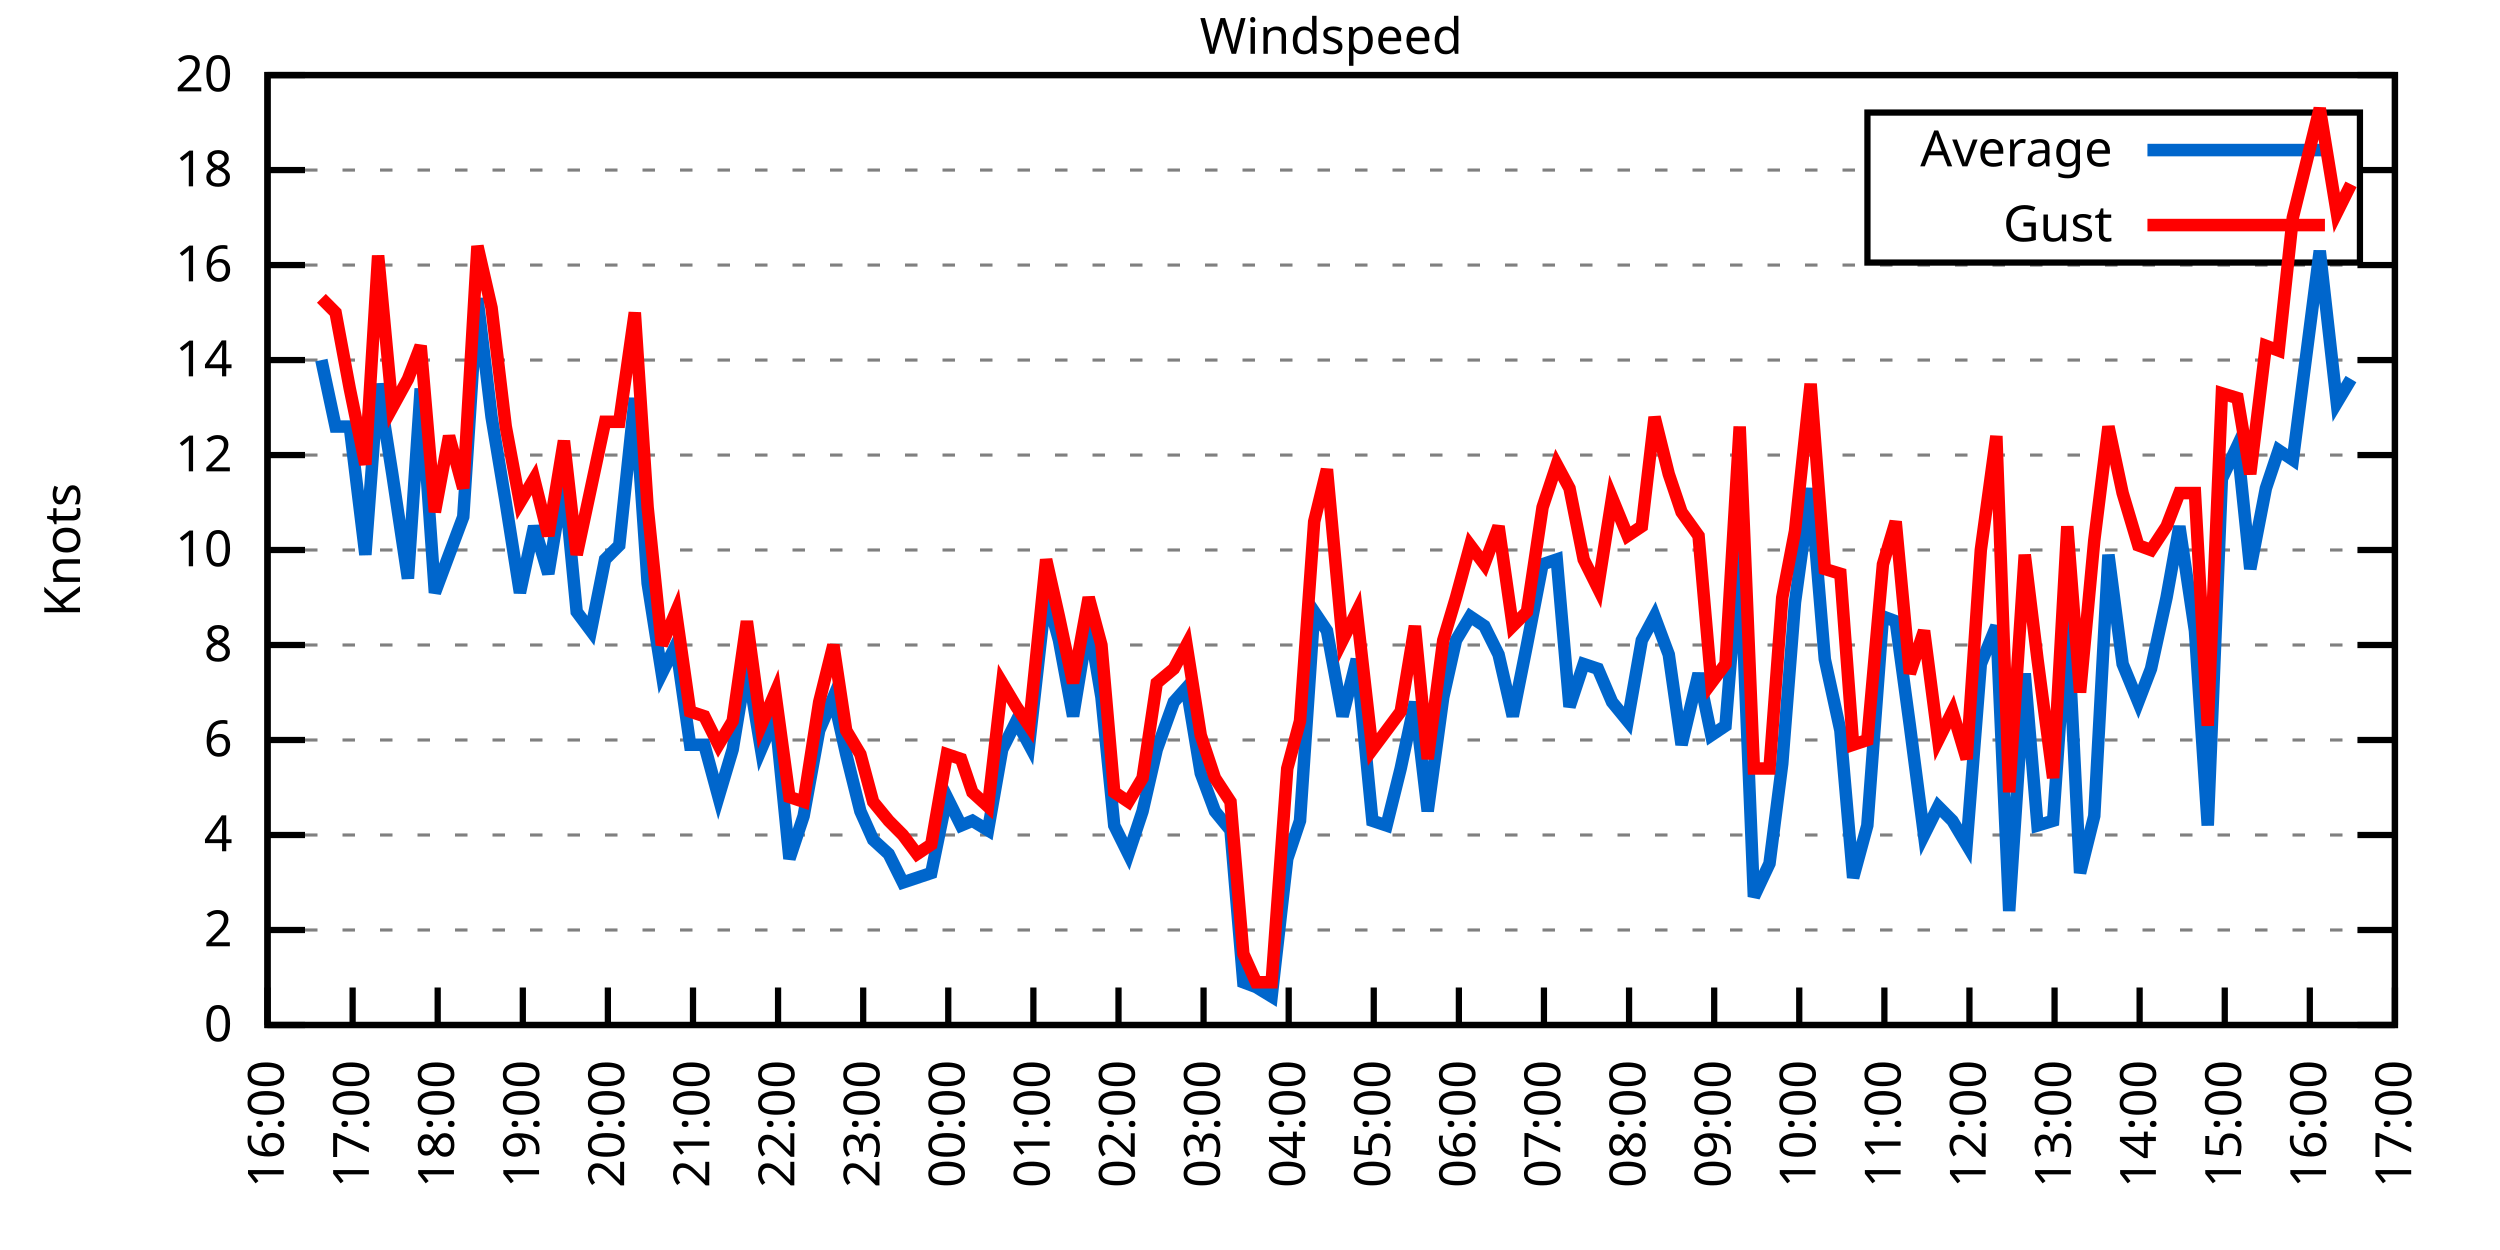
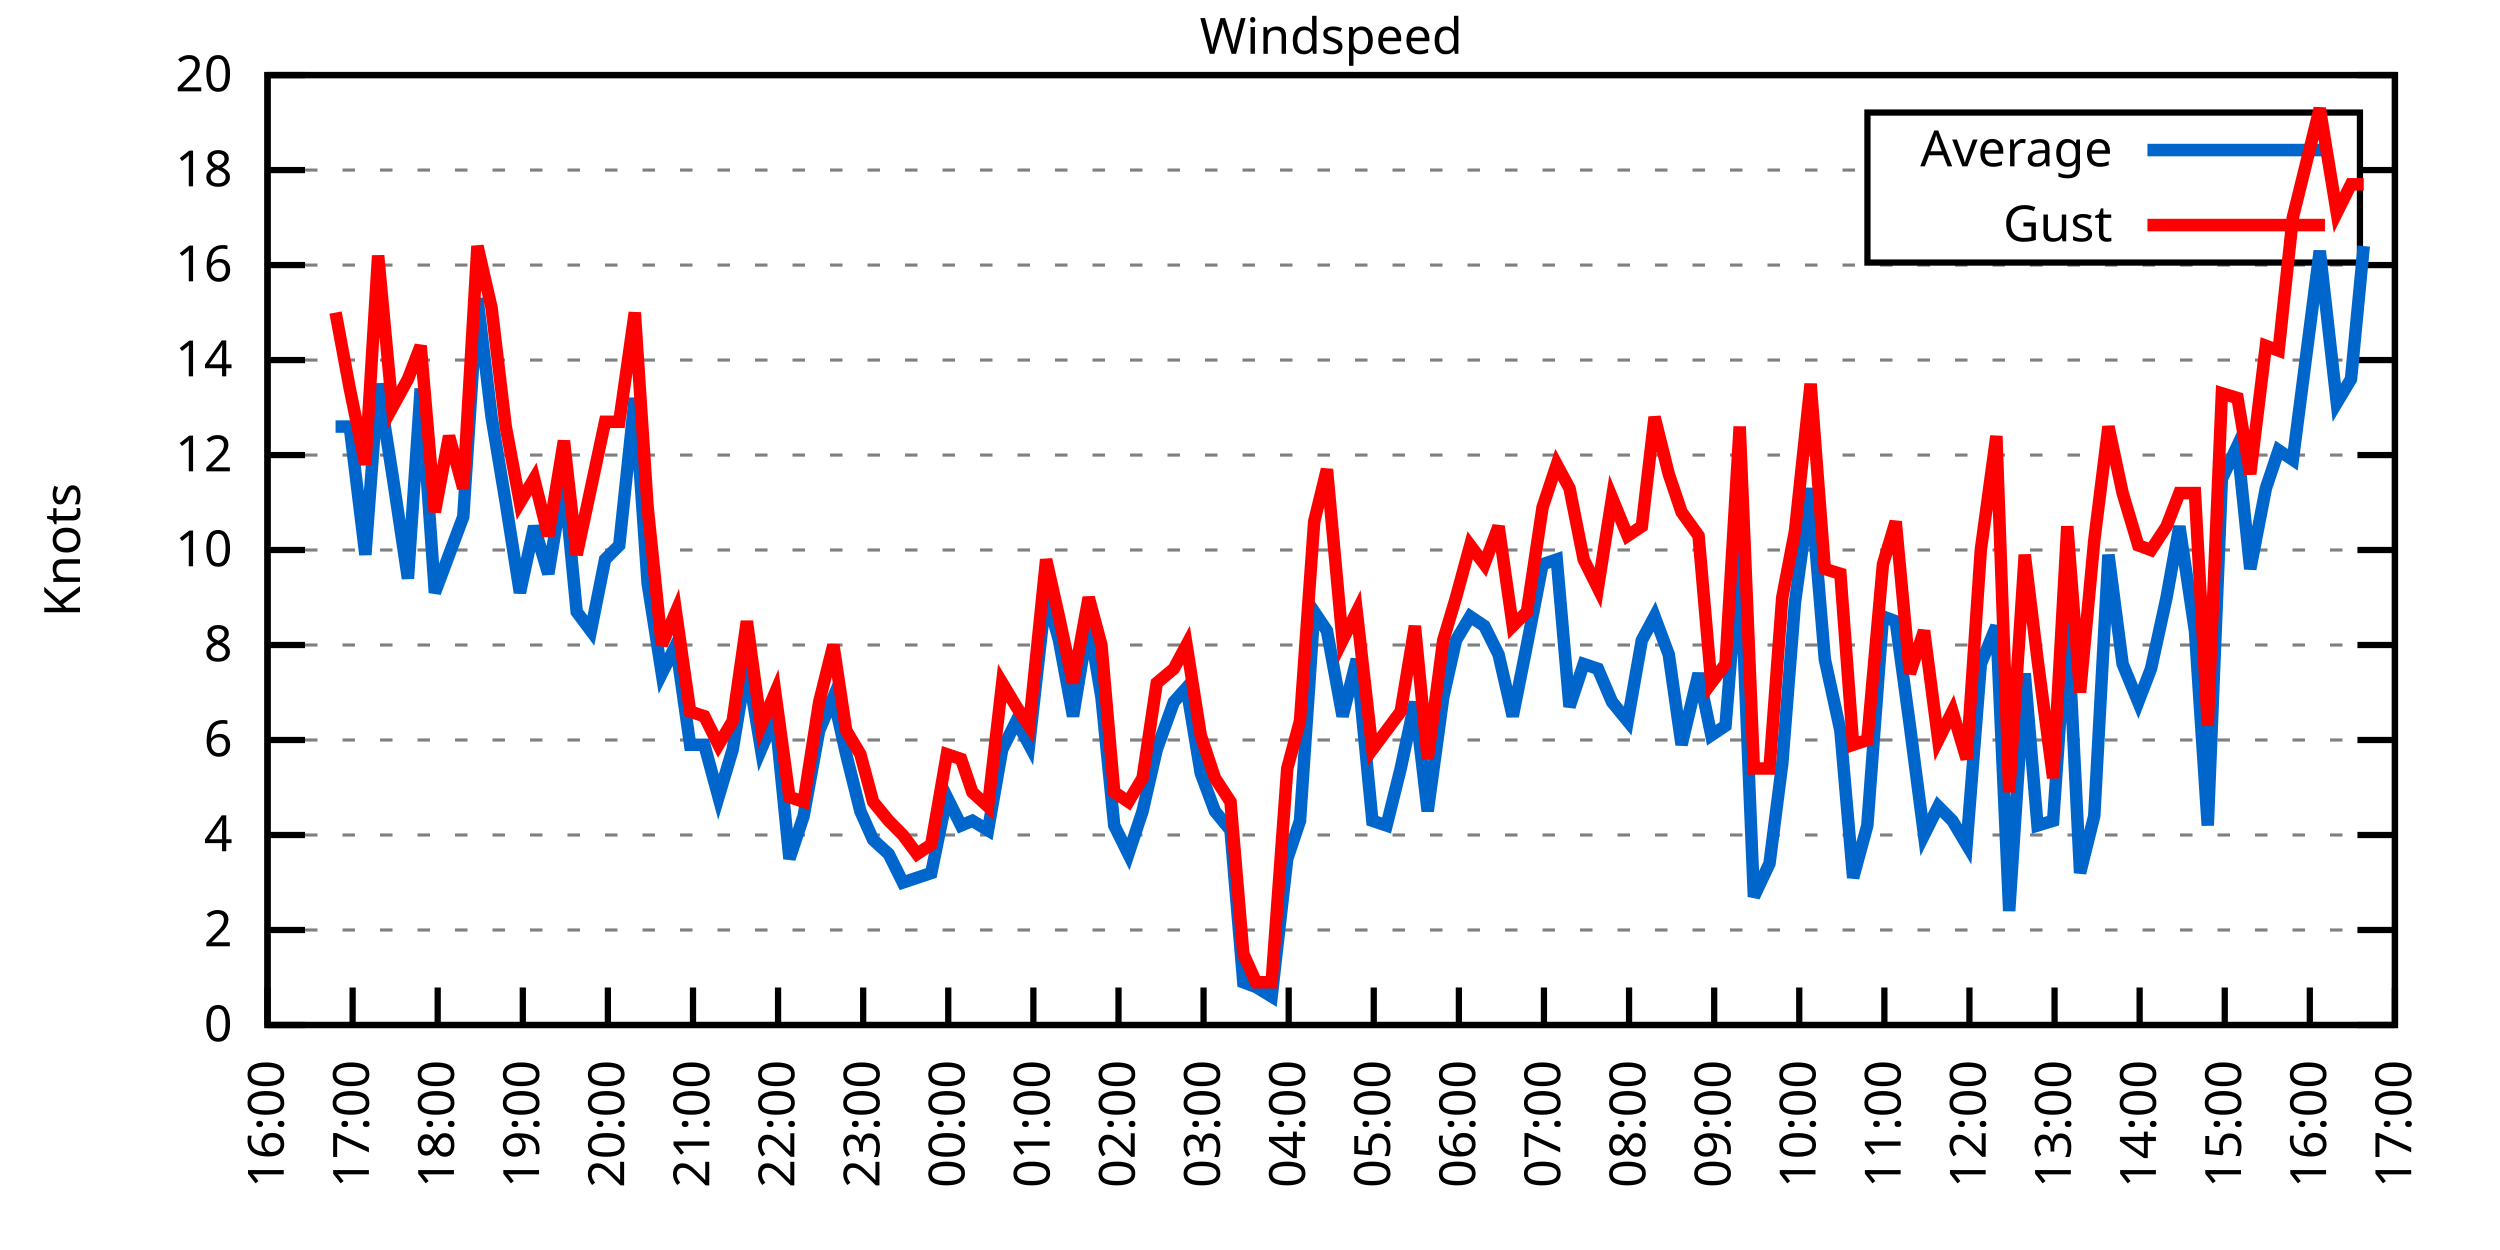
<svg xmlns="http://www.w3.org/2000/svg" xmlns:xlink="http://www.w3.org/1999/xlink" width="400" height="200" viewBox="0 0 400 200">
  <g id="gnuplot_canvas">
    <rect x="0" y="0" width="400" height="200" fill="none" />
    <defs>
      <circle id="gpDot" r="0.5" stroke-width="0.5" stroke="currentColor" />
      <path id="gpPt0" stroke-width="0.333" stroke="currentColor" d="M-1,0 h2 M0,-1 v2" />
      <path id="gpPt1" stroke-width="0.333" stroke="currentColor" d="M-1,-1 L1,1 M1,-1 L-1,1" />
      <path id="gpPt2" stroke-width="0.333" stroke="currentColor" d="M-1,0 L1,0 M0,-1 L0,1 M-1,-1 L1,1 M-1,1 L1,-1" />
      <rect id="gpPt3" stroke-width="0.333" stroke="currentColor" x="-1" y="-1" width="2" height="2" />
      <rect id="gpPt4" stroke-width="0.333" stroke="currentColor" fill="currentColor" x="-1" y="-1" width="2" height="2" />
      <circle id="gpPt5" stroke-width="0.333" stroke="currentColor" cx="0" cy="0" r="1" />
      <use xlink:href="#gpPt5" id="gpPt6" fill="currentColor" stroke="none" />
      <path id="gpPt7" stroke-width="0.333" stroke="currentColor" d="M0,-1.33 L-1.33,0.67 L1.33,0.67 z" />
      <use xlink:href="#gpPt7" id="gpPt8" fill="currentColor" stroke="none" />
      <use xlink:href="#gpPt7" id="gpPt9" stroke="currentColor" transform="rotate(180)" />
      <use xlink:href="#gpPt9" id="gpPt10" fill="currentColor" stroke="none" />
      <use xlink:href="#gpPt3" id="gpPt11" stroke="currentColor" transform="rotate(45)" />
      <use xlink:href="#gpPt11" id="gpPt12" fill="currentColor" stroke="none" />
      <path id="gpPt13" stroke-width="0.333" stroke="currentColor" d="M0,1.330 L1.265,0.411 L0.782,-1.067 L-0.782,-1.076 L-1.265,0.411 z" />
      <use xlink:href="#gpPt13" id="gpPt14" fill="currentColor" stroke="none" />
      <filter id="textbox" filterUnits="objectBoundingBox" x="0" y="0" height="1" width="1">
        <feFlood flood-color="white" flood-opacity="1" result="bgnd" />
        <feComposite in="SourceGraphic" in2="bgnd" operator="atop" />
      </filter>
      <filter id="greybox" filterUnits="objectBoundingBox" x="0" y="0" height="1" width="1">
        <feFlood flood-color="lightgrey" flood-opacity="1" result="grey" />
        <feComposite in="SourceGraphic" in2="grey" operator="atop" />
      </filter>
    </defs>
    <g fill="none" color="white" stroke="currentColor" stroke-width="1.00" stroke-linecap="butt" stroke-linejoin="miter">
</g>
    <g fill="none" color="black" stroke="currentColor" stroke-width="1.00" stroke-linecap="butt" stroke-linejoin="miter">
      <g stroke="none" shape-rendering="crispEdges">
        <polygon fill="rgb(255, 255, 255)" points="42.80,164.00 383.18,164.00 383.18,12.02 42.80,12.02 " />
      </g>
    </g>
    <g fill="none" color="black" stroke="currentColor" stroke-width="1.00" stroke-linecap="butt" stroke-linejoin="miter">
</g>
    <g fill="none" color="black" stroke="black" stroke-width="0.50" stroke-linecap="butt" stroke-linejoin="miter">
</g>
    <g fill="none" color="gray" stroke="currentColor" stroke-width="0.50" stroke-linecap="butt" stroke-linejoin="miter">
      <path stroke="gray" stroke-dasharray="2,4" class="gridline" d="M42.80,164.00 L383.19,164.00  " />
    </g>
    <g fill="none" color="gray" stroke="gray" stroke-width="1.00" stroke-linecap="butt" stroke-linejoin="miter">
</g>
    <g fill="none" color="black" stroke="currentColor" stroke-width="1.00" stroke-linecap="butt" stroke-linejoin="miter">
      <path stroke="black" d="M42.80,164.00 L48.80,164.00 M383.19,164.00 L377.19,164.00  " />
      <g transform="translate(37.20,166.60)" stroke="none" fill="black" font-family="Sans" font-size="8.00" text-anchor="end">
        <text>
          <tspan font-family="Sans"> 0</tspan>
        </text>
      </g>
    </g>
    <g fill="none" color="black" stroke="currentColor" stroke-width="1.00" stroke-linecap="butt" stroke-linejoin="miter">
</g>
    <g fill="none" color="black" stroke="black" stroke-width="0.50" stroke-linecap="butt" stroke-linejoin="miter">
</g>
    <g fill="none" color="gray" stroke="currentColor" stroke-width="0.50" stroke-linecap="butt" stroke-linejoin="miter">
      <path stroke="gray" stroke-dasharray="2,4" class="gridline" d="M42.80,148.80 L383.19,148.80  " />
    </g>
    <g fill="none" color="gray" stroke="gray" stroke-width="1.00" stroke-linecap="butt" stroke-linejoin="miter">
</g>
    <g fill="none" color="black" stroke="currentColor" stroke-width="1.00" stroke-linecap="butt" stroke-linejoin="miter">
      <path stroke="black" d="M42.80,148.80 L48.80,148.80 M383.19,148.80 L377.19,148.80  " />
      <g transform="translate(37.20,151.40)" stroke="none" fill="black" font-family="Sans" font-size="8.00" text-anchor="end">
        <text>
          <tspan font-family="Sans"> 2</tspan>
        </text>
      </g>
    </g>
    <g fill="none" color="black" stroke="currentColor" stroke-width="1.00" stroke-linecap="butt" stroke-linejoin="miter">
</g>
    <g fill="none" color="black" stroke="black" stroke-width="0.50" stroke-linecap="butt" stroke-linejoin="miter">
</g>
    <g fill="none" color="gray" stroke="currentColor" stroke-width="0.50" stroke-linecap="butt" stroke-linejoin="miter">
      <path stroke="gray" stroke-dasharray="2,4" class="gridline" d="M42.80,133.60 L383.19,133.60  " />
    </g>
    <g fill="none" color="gray" stroke="gray" stroke-width="1.00" stroke-linecap="butt" stroke-linejoin="miter">
</g>
    <g fill="none" color="black" stroke="currentColor" stroke-width="1.00" stroke-linecap="butt" stroke-linejoin="miter">
      <path stroke="black" d="M42.80,133.60 L48.80,133.60 M383.19,133.60 L377.19,133.60  " />
      <g transform="translate(37.20,136.20)" stroke="none" fill="black" font-family="Sans" font-size="8.00" text-anchor="end">
        <text>
          <tspan font-family="Sans"> 4</tspan>
        </text>
      </g>
    </g>
    <g fill="none" color="black" stroke="currentColor" stroke-width="1.00" stroke-linecap="butt" stroke-linejoin="miter">
</g>
    <g fill="none" color="black" stroke="black" stroke-width="0.50" stroke-linecap="butt" stroke-linejoin="miter">
</g>
    <g fill="none" color="gray" stroke="currentColor" stroke-width="0.50" stroke-linecap="butt" stroke-linejoin="miter">
      <path stroke="gray" stroke-dasharray="2,4" class="gridline" d="M42.80,118.40 L383.19,118.40  " />
    </g>
    <g fill="none" color="gray" stroke="gray" stroke-width="1.00" stroke-linecap="butt" stroke-linejoin="miter">
</g>
    <g fill="none" color="black" stroke="currentColor" stroke-width="1.00" stroke-linecap="butt" stroke-linejoin="miter">
      <path stroke="black" d="M42.80,118.40 L48.80,118.40 M383.19,118.40 L377.19,118.40  " />
      <g transform="translate(37.20,121.00)" stroke="none" fill="black" font-family="Sans" font-size="8.00" text-anchor="end">
        <text>
          <tspan font-family="Sans"> 6</tspan>
        </text>
      </g>
    </g>
    <g fill="none" color="black" stroke="currentColor" stroke-width="1.00" stroke-linecap="butt" stroke-linejoin="miter">
</g>
    <g fill="none" color="black" stroke="black" stroke-width="0.50" stroke-linecap="butt" stroke-linejoin="miter">
</g>
    <g fill="none" color="gray" stroke="currentColor" stroke-width="0.50" stroke-linecap="butt" stroke-linejoin="miter">
      <path stroke="gray" stroke-dasharray="2,4" class="gridline" d="M42.80,103.20 L383.19,103.20  " />
    </g>
    <g fill="none" color="gray" stroke="gray" stroke-width="1.00" stroke-linecap="butt" stroke-linejoin="miter">
</g>
    <g fill="none" color="black" stroke="currentColor" stroke-width="1.00" stroke-linecap="butt" stroke-linejoin="miter">
      <path stroke="black" d="M42.80,103.20 L48.80,103.20 M383.19,103.20 L377.19,103.20  " />
      <g transform="translate(37.20,105.80)" stroke="none" fill="black" font-family="Sans" font-size="8.00" text-anchor="end">
        <text>
          <tspan font-family="Sans"> 8</tspan>
        </text>
      </g>
    </g>
    <g fill="none" color="black" stroke="currentColor" stroke-width="1.00" stroke-linecap="butt" stroke-linejoin="miter">
</g>
    <g fill="none" color="black" stroke="black" stroke-width="0.50" stroke-linecap="butt" stroke-linejoin="miter">
</g>
    <g fill="none" color="gray" stroke="currentColor" stroke-width="0.50" stroke-linecap="butt" stroke-linejoin="miter">
      <path stroke="gray" stroke-dasharray="2,4" class="gridline" d="M42.80,88.00 L383.19,88.00  " />
    </g>
    <g fill="none" color="gray" stroke="gray" stroke-width="1.00" stroke-linecap="butt" stroke-linejoin="miter">
</g>
    <g fill="none" color="black" stroke="currentColor" stroke-width="1.00" stroke-linecap="butt" stroke-linejoin="miter">
      <path stroke="black" d="M42.80,88.00 L48.80,88.00 M383.19,88.00 L377.19,88.00  " />
      <g transform="translate(37.20,90.60)" stroke="none" fill="black" font-family="Sans" font-size="8.00" text-anchor="end">
        <text>
          <tspan font-family="Sans"> 10</tspan>
        </text>
      </g>
    </g>
    <g fill="none" color="black" stroke="currentColor" stroke-width="1.00" stroke-linecap="butt" stroke-linejoin="miter">
</g>
    <g fill="none" color="black" stroke="black" stroke-width="0.50" stroke-linecap="butt" stroke-linejoin="miter">
</g>
    <g fill="none" color="gray" stroke="currentColor" stroke-width="0.50" stroke-linecap="butt" stroke-linejoin="miter">
      <path stroke="gray" stroke-dasharray="2,4" class="gridline" d="M42.80,72.81 L383.19,72.81  " />
    </g>
    <g fill="none" color="gray" stroke="gray" stroke-width="1.00" stroke-linecap="butt" stroke-linejoin="miter">
</g>
    <g fill="none" color="black" stroke="currentColor" stroke-width="1.00" stroke-linecap="butt" stroke-linejoin="miter">
      <path stroke="black" d="M42.80,72.81 L48.80,72.81 M383.19,72.81 L377.19,72.81  " />
      <g transform="translate(37.20,75.41)" stroke="none" fill="black" font-family="Sans" font-size="8.00" text-anchor="end">
        <text>
          <tspan font-family="Sans"> 12</tspan>
        </text>
      </g>
    </g>
    <g fill="none" color="black" stroke="currentColor" stroke-width="1.00" stroke-linecap="butt" stroke-linejoin="miter">
</g>
    <g fill="none" color="black" stroke="black" stroke-width="0.50" stroke-linecap="butt" stroke-linejoin="miter">
</g>
    <g fill="none" color="gray" stroke="currentColor" stroke-width="0.50" stroke-linecap="butt" stroke-linejoin="miter">
      <path stroke="gray" stroke-dasharray="2,4" class="gridline" d="M42.80,57.61 L383.19,57.61  " />
    </g>
    <g fill="none" color="gray" stroke="gray" stroke-width="1.00" stroke-linecap="butt" stroke-linejoin="miter">
</g>
    <g fill="none" color="black" stroke="currentColor" stroke-width="1.00" stroke-linecap="butt" stroke-linejoin="miter">
      <path stroke="black" d="M42.80,57.61 L48.80,57.61 M383.19,57.61 L377.19,57.61  " />
      <g transform="translate(37.20,60.21)" stroke="none" fill="black" font-family="Sans" font-size="8.00" text-anchor="end">
        <text>
          <tspan font-family="Sans"> 14</tspan>
        </text>
      </g>
    </g>
    <g fill="none" color="black" stroke="currentColor" stroke-width="1.00" stroke-linecap="butt" stroke-linejoin="miter">
</g>
    <g fill="none" color="black" stroke="black" stroke-width="0.50" stroke-linecap="butt" stroke-linejoin="miter">
</g>
    <g fill="none" color="gray" stroke="currentColor" stroke-width="0.50" stroke-linecap="butt" stroke-linejoin="miter">
      <path stroke="gray" stroke-dasharray="2,4" class="gridline" d="M42.80,42.41 L383.19,42.41  " />
    </g>
    <g fill="none" color="gray" stroke="gray" stroke-width="1.00" stroke-linecap="butt" stroke-linejoin="miter">
</g>
    <g fill="none" color="black" stroke="currentColor" stroke-width="1.00" stroke-linecap="butt" stroke-linejoin="miter">
      <path stroke="black" d="M42.80,42.41 L48.80,42.41 M383.19,42.41 L377.19,42.41  " />
      <g transform="translate(37.20,45.01)" stroke="none" fill="black" font-family="Sans" font-size="8.00" text-anchor="end">
        <text>
          <tspan font-family="Sans"> 16</tspan>
        </text>
      </g>
    </g>
    <g fill="none" color="black" stroke="currentColor" stroke-width="1.00" stroke-linecap="butt" stroke-linejoin="miter">
</g>
    <g fill="none" color="black" stroke="black" stroke-width="0.50" stroke-linecap="butt" stroke-linejoin="miter">
</g>
    <g fill="none" color="gray" stroke="currentColor" stroke-width="0.50" stroke-linecap="butt" stroke-linejoin="miter">
      <path stroke="gray" stroke-dasharray="2,4" class="gridline" d="M42.80,27.21 L298.79,27.21 M377.59,27.21 L383.19,27.21  " />
    </g>
    <g fill="none" color="gray" stroke="gray" stroke-width="1.00" stroke-linecap="butt" stroke-linejoin="miter">
</g>
    <g fill="none" color="black" stroke="currentColor" stroke-width="1.00" stroke-linecap="butt" stroke-linejoin="miter">
      <path stroke="black" d="M42.80,27.21 L48.80,27.21 M383.19,27.21 L377.19,27.21  " />
      <g transform="translate(37.20,29.81)" stroke="none" fill="black" font-family="Sans" font-size="8.00" text-anchor="end">
        <text>
          <tspan font-family="Sans"> 18</tspan>
        </text>
      </g>
    </g>
    <g fill="none" color="black" stroke="currentColor" stroke-width="1.00" stroke-linecap="butt" stroke-linejoin="miter">
</g>
    <g fill="none" color="black" stroke="black" stroke-width="0.50" stroke-linecap="butt" stroke-linejoin="miter">
</g>
    <g fill="none" color="gray" stroke="currentColor" stroke-width="0.50" stroke-linecap="butt" stroke-linejoin="miter">
      <path stroke="gray" stroke-dasharray="2,4" class="gridline" d="M42.80,12.01 L383.19,12.01  " />
    </g>
    <g fill="none" color="gray" stroke="gray" stroke-width="1.00" stroke-linecap="butt" stroke-linejoin="miter">
</g>
    <g fill="none" color="black" stroke="currentColor" stroke-width="1.00" stroke-linecap="butt" stroke-linejoin="miter">
      <path stroke="black" d="M42.80,12.01 L48.80,12.01 M383.19,12.01 L377.19,12.01  " />
      <g transform="translate(37.20,14.61)" stroke="none" fill="black" font-family="Sans" font-size="8.00" text-anchor="end">
        <text>
          <tspan font-family="Sans"> 20</tspan>
        </text>
      </g>
    </g>
    <g fill="none" color="black" stroke="currentColor" stroke-width="1.00" stroke-linecap="butt" stroke-linejoin="miter">
      <path stroke="black" d="M42.80,164.00 L42.80,158.00  " />
      <g transform="translate(45.40,169.60) rotate(270.00)" stroke="none" fill="black" font-family="Sans" font-size="8.00" text-anchor="end">
        <text>
          <tspan font-family="Sans">16:00</tspan>
        </text>
      </g>
    </g>
    <g fill="none" color="black" stroke="currentColor" stroke-width="1.00" stroke-linecap="butt" stroke-linejoin="miter">
      <path stroke="black" d="M56.42,164.00 L56.42,158.00  " />
      <g transform="translate(59.02,169.60) rotate(270.00)" stroke="none" fill="black" font-family="Sans" font-size="8.00" text-anchor="end">
        <text>
          <tspan font-family="Sans">17:00</tspan>
        </text>
      </g>
    </g>
    <g fill="none" color="black" stroke="currentColor" stroke-width="1.00" stroke-linecap="butt" stroke-linejoin="miter">
      <path stroke="black" d="M70.03,164.00 L70.03,158.00  " />
      <g transform="translate(72.63,169.60) rotate(270.00)" stroke="none" fill="black" font-family="Sans" font-size="8.00" text-anchor="end">
        <text>
          <tspan font-family="Sans">18:00</tspan>
        </text>
      </g>
    </g>
    <g fill="none" color="black" stroke="currentColor" stroke-width="1.00" stroke-linecap="butt" stroke-linejoin="miter">
      <path stroke="black" d="M83.65,164.00 L83.65,158.00  " />
      <g transform="translate(86.25,169.60) rotate(270.00)" stroke="none" fill="black" font-family="Sans" font-size="8.00" text-anchor="end">
        <text>
          <tspan font-family="Sans">19:00</tspan>
        </text>
      </g>
    </g>
    <g fill="none" color="black" stroke="currentColor" stroke-width="1.00" stroke-linecap="butt" stroke-linejoin="miter">
      <path stroke="black" d="M97.26,164.00 L97.26,158.00  " />
      <g transform="translate(99.86,169.60) rotate(270.00)" stroke="none" fill="black" font-family="Sans" font-size="8.00" text-anchor="end">
        <text>
          <tspan font-family="Sans">20:00</tspan>
        </text>
      </g>
    </g>
    <g fill="none" color="black" stroke="currentColor" stroke-width="1.00" stroke-linecap="butt" stroke-linejoin="miter">
      <path stroke="black" d="M110.88,164.00 L110.88,158.00  " />
      <g transform="translate(113.48,169.60) rotate(270.00)" stroke="none" fill="black" font-family="Sans" font-size="8.00" text-anchor="end">
        <text>
          <tspan font-family="Sans">21:00</tspan>
        </text>
      </g>
    </g>
    <g fill="none" color="black" stroke="currentColor" stroke-width="1.00" stroke-linecap="butt" stroke-linejoin="miter">
      <path stroke="black" d="M124.49,164.00 L124.49,158.00  " />
      <g transform="translate(127.09,169.60) rotate(270.00)" stroke="none" fill="black" font-family="Sans" font-size="8.00" text-anchor="end">
        <text>
          <tspan font-family="Sans">22:00</tspan>
        </text>
      </g>
    </g>
    <g fill="none" color="black" stroke="currentColor" stroke-width="1.00" stroke-linecap="butt" stroke-linejoin="miter">
      <path stroke="black" d="M138.11,164.00 L138.11,158.00  " />
      <g transform="translate(140.71,169.60) rotate(270.00)" stroke="none" fill="black" font-family="Sans" font-size="8.00" text-anchor="end">
        <text>
          <tspan font-family="Sans">23:00</tspan>
        </text>
      </g>
    </g>
    <g fill="none" color="black" stroke="currentColor" stroke-width="1.00" stroke-linecap="butt" stroke-linejoin="miter">
      <path stroke="black" d="M151.72,164.00 L151.72,158.00  " />
      <g transform="translate(154.32,169.60) rotate(270.00)" stroke="none" fill="black" font-family="Sans" font-size="8.00" text-anchor="end">
        <text>
          <tspan font-family="Sans">00:00</tspan>
        </text>
      </g>
    </g>
    <g fill="none" color="black" stroke="currentColor" stroke-width="1.00" stroke-linecap="butt" stroke-linejoin="miter">
      <path stroke="black" d="M165.34,164.00 L165.34,158.00  " />
      <g transform="translate(167.94,169.60) rotate(270.00)" stroke="none" fill="black" font-family="Sans" font-size="8.00" text-anchor="end">
        <text>
          <tspan font-family="Sans">01:00</tspan>
        </text>
      </g>
    </g>
    <g fill="none" color="black" stroke="currentColor" stroke-width="1.00" stroke-linecap="butt" stroke-linejoin="miter">
      <path stroke="black" d="M178.96,164.00 L178.96,158.00  " />
      <g transform="translate(181.56,169.60) rotate(270.00)" stroke="none" fill="black" font-family="Sans" font-size="8.00" text-anchor="end">
        <text>
          <tspan font-family="Sans">02:00</tspan>
        </text>
      </g>
    </g>
    <g fill="none" color="black" stroke="currentColor" stroke-width="1.00" stroke-linecap="butt" stroke-linejoin="miter">
      <path stroke="black" d="M192.57,164.00 L192.57,158.00  " />
      <g transform="translate(195.17,169.60) rotate(270.00)" stroke="none" fill="black" font-family="Sans" font-size="8.00" text-anchor="end">
        <text>
          <tspan font-family="Sans">03:00</tspan>
        </text>
      </g>
    </g>
    <g fill="none" color="black" stroke="currentColor" stroke-width="1.00" stroke-linecap="butt" stroke-linejoin="miter">
      <path stroke="black" d="M206.19,164.00 L206.19,158.00  " />
      <g transform="translate(208.79,169.60) rotate(270.00)" stroke="none" fill="black" font-family="Sans" font-size="8.00" text-anchor="end">
        <text>
          <tspan font-family="Sans">04:00</tspan>
        </text>
      </g>
    </g>
    <g fill="none" color="black" stroke="currentColor" stroke-width="1.00" stroke-linecap="butt" stroke-linejoin="miter">
      <path stroke="black" d="M219.80,164.00 L219.80,158.00  " />
      <g transform="translate(222.40,169.60) rotate(270.00)" stroke="none" fill="black" font-family="Sans" font-size="8.00" text-anchor="end">
        <text>
          <tspan font-family="Sans">05:00</tspan>
        </text>
      </g>
    </g>
    <g fill="none" color="black" stroke="currentColor" stroke-width="1.00" stroke-linecap="butt" stroke-linejoin="miter">
      <path stroke="black" d="M233.42,164.00 L233.42,158.00  " />
      <g transform="translate(236.02,169.60) rotate(270.00)" stroke="none" fill="black" font-family="Sans" font-size="8.00" text-anchor="end">
        <text>
          <tspan font-family="Sans">06:00</tspan>
        </text>
      </g>
    </g>
    <g fill="none" color="black" stroke="currentColor" stroke-width="1.00" stroke-linecap="butt" stroke-linejoin="miter">
      <path stroke="black" d="M247.03,164.00 L247.03,158.00  " />
      <g transform="translate(249.63,169.60) rotate(270.00)" stroke="none" fill="black" font-family="Sans" font-size="8.00" text-anchor="end">
        <text>
          <tspan font-family="Sans">07:00</tspan>
        </text>
      </g>
    </g>
    <g fill="none" color="black" stroke="currentColor" stroke-width="1.00" stroke-linecap="butt" stroke-linejoin="miter">
      <path stroke="black" d="M260.65,164.00 L260.65,158.00  " />
      <g transform="translate(263.25,169.60) rotate(270.00)" stroke="none" fill="black" font-family="Sans" font-size="8.00" text-anchor="end">
        <text>
          <tspan font-family="Sans">08:00</tspan>
        </text>
      </g>
    </g>
    <g fill="none" color="black" stroke="currentColor" stroke-width="1.00" stroke-linecap="butt" stroke-linejoin="miter">
      <path stroke="black" d="M274.27,164.00 L274.27,158.00  " />
      <g transform="translate(276.87,169.60) rotate(270.00)" stroke="none" fill="black" font-family="Sans" font-size="8.00" text-anchor="end">
        <text>
          <tspan font-family="Sans">09:00</tspan>
        </text>
      </g>
    </g>
    <g fill="none" color="black" stroke="currentColor" stroke-width="1.00" stroke-linecap="butt" stroke-linejoin="miter">
      <path stroke="black" d="M287.88,164.00 L287.88,158.00  " />
      <g transform="translate(290.48,169.60) rotate(270.00)" stroke="none" fill="black" font-family="Sans" font-size="8.00" text-anchor="end">
        <text>
          <tspan font-family="Sans">10:00</tspan>
        </text>
      </g>
    </g>
    <g fill="none" color="black" stroke="currentColor" stroke-width="1.00" stroke-linecap="butt" stroke-linejoin="miter">
      <path stroke="black" d="M301.50,164.00 L301.50,158.00  " />
      <g transform="translate(304.10,169.60) rotate(270.00)" stroke="none" fill="black" font-family="Sans" font-size="8.00" text-anchor="end">
        <text>
          <tspan font-family="Sans">11:00</tspan>
        </text>
      </g>
    </g>
    <g fill="none" color="black" stroke="currentColor" stroke-width="1.00" stroke-linecap="butt" stroke-linejoin="miter">
      <path stroke="black" d="M315.11,164.00 L315.11,158.00  " />
      <g transform="translate(317.71,169.60) rotate(270.00)" stroke="none" fill="black" font-family="Sans" font-size="8.00" text-anchor="end">
        <text>
          <tspan font-family="Sans">12:00</tspan>
        </text>
      </g>
    </g>
    <g fill="none" color="black" stroke="currentColor" stroke-width="1.00" stroke-linecap="butt" stroke-linejoin="miter">
      <path stroke="black" d="M328.73,164.00 L328.73,158.00  " />
      <g transform="translate(331.33,169.60) rotate(270.00)" stroke="none" fill="black" font-family="Sans" font-size="8.00" text-anchor="end">
        <text>
          <tspan font-family="Sans">13:00</tspan>
        </text>
      </g>
    </g>
    <g fill="none" color="black" stroke="currentColor" stroke-width="1.00" stroke-linecap="butt" stroke-linejoin="miter">
      <path stroke="black" d="M342.34,164.00 L342.34,158.00  " />
      <g transform="translate(344.94,169.60) rotate(270.00)" stroke="none" fill="black" font-family="Sans" font-size="8.00" text-anchor="end">
        <text>
          <tspan font-family="Sans">14:00</tspan>
        </text>
      </g>
    </g>
    <g fill="none" color="black" stroke="currentColor" stroke-width="1.00" stroke-linecap="butt" stroke-linejoin="miter">
      <path stroke="black" d="M355.96,164.00 L355.96,158.00  " />
      <g transform="translate(358.56,169.60) rotate(270.00)" stroke="none" fill="black" font-family="Sans" font-size="8.00" text-anchor="end">
        <text>
          <tspan font-family="Sans">15:00</tspan>
        </text>
      </g>
    </g>
    <g fill="none" color="black" stroke="currentColor" stroke-width="1.00" stroke-linecap="butt" stroke-linejoin="miter">
      <path stroke="black" d="M369.57,164.00 L369.57,158.00  " />
      <g transform="translate(372.17,169.60) rotate(270.00)" stroke="none" fill="black" font-family="Sans" font-size="8.00" text-anchor="end">
        <text>
          <tspan font-family="Sans">16:00</tspan>
        </text>
      </g>
    </g>
    <g fill="none" color="black" stroke="currentColor" stroke-width="1.00" stroke-linecap="butt" stroke-linejoin="miter">
      <path stroke="black" d="M383.19,164.00 L383.19,158.00  " />
      <g transform="translate(385.79,169.60) rotate(270.00)" stroke="none" fill="black" font-family="Sans" font-size="8.00" text-anchor="end">
        <text>
          <tspan font-family="Sans">17:00</tspan>
        </text>
      </g>
    </g>
    <g fill="none" color="black" stroke="currentColor" stroke-width="1.00" stroke-linecap="butt" stroke-linejoin="miter">
</g>
    <g fill="none" color="black" stroke="currentColor" stroke-width="1.00" stroke-linecap="butt" stroke-linejoin="miter">
      <path stroke="black" d="M42.80,12.01 L42.80,164.00 L383.19,164.00 L383.19,12.01 L42.80,12.01 Z  " />
    </g>
    <g fill="none" color="black" stroke="currentColor" stroke-width="1.00" stroke-linecap="butt" stroke-linejoin="miter">
</g>
    <g fill="none" color="black" stroke="currentColor" stroke-width="1.00" stroke-linecap="butt" stroke-linejoin="miter">
      <path stroke="black" d="M298.79,42.01 L298.79,18.01 L377.59,18.01 L377.59,42.01 L298.79,42.01 Z  " />
    </g>
    <g id="Windspeed_plot_1">
      <g fill="none" color="white" stroke="black" stroke-width="2.00" stroke-linecap="butt" stroke-linejoin="miter">
</g>
      <g fill="none" color="black" stroke="currentColor" stroke-width="2.00" stroke-linecap="butt" stroke-linejoin="miter">
        <g transform="translate(337.99,26.61)" stroke="none" fill="black" font-family="Sans" font-size="8.00" text-anchor="end">
          <text>
            <tspan font-family="Sans">Average</tspan>
          </text>
        </g>
      </g>
      <g fill="none" color="black" stroke="currentColor" stroke-width="2.00" stroke-linecap="butt" stroke-linejoin="miter">
-         <path stroke="rgb(  0, 102, 204)" d="M343.59,24.01 L371.99,24.01 M51.42,57.61 L53.69,68.25 L55.96,68.25 L58.46,88.76 L60.50,61.41 L62.77,75.85   L65.27,92.56 L67.31,62.17 L69.58,94.84 L71.85,88.76 L74.12,82.69 L76.39,47.73 L78.65,66.73 L80.92,80.41   L83.19,94.84 L85.46,84.21 L87.73,91.80 L90.23,76.61 L92.27,97.88 L94.54,100.92 L96.81,89.52 L99.08,87.25   L101.57,63.69 L103.62,93.32 L105.89,107.76 L108.15,103.20 L110.42,119.16 L112.69,119.16 L114.96,127.52 L117.23,119.92   L119.50,106.24 L121.77,119.92 L124.04,114.60 L126.31,137.40 L128.58,130.56 L131.07,116.88 L133.34,111.56 L135.39,120.68   L137.66,129.80 L139.70,134.36 L142.19,136.64 L144.46,141.20 L146.73,140.44 L149.00,139.68 L151.50,127.52 L153.77,132.08   L155.58,131.32 L158.08,132.84 L160.35,119.92 L162.62,115.36 L164.66,119.16 L167.38,94.84 L169.43,102.44 L171.69,114.60   L174.19,99.40 L176.23,111.56 L178.28,132.08 L180.54,136.64 L182.81,129.80 L185.08,119.92 L187.81,112.32 L189.85,110.04   L192.12,123.72 L194.39,129.80 L196.88,132.84 L198.93,157.16 L200.97,157.92 L203.46,159.44 L205.96,137.40 L208.00,131.32   L210.27,97.88 L212.31,100.92 L214.81,114.60 L217.08,105.48 L219.58,131.32 L221.85,132.08 L224.11,122.96 L226.38,112.32   L228.43,129.80 L230.92,111.56 L232.96,102.44 L235.23,98.64 L237.50,100.16 L239.77,104.72 L242.04,114.60 L244.31,103.20   L246.81,90.28 L249.08,89.52 L251.12,113.08 L253.39,106.24 L255.66,107.00 L257.93,112.32 L260.42,115.36 L262.69,102.44   L264.73,98.64 L267.00,104.72 L269.05,119.16 L271.77,107.76 L273.81,117.64 L276.08,116.12 L278.35,88.00 L280.62,143.48   L283.12,138.16 L285.16,122.20 L287.20,96.36 L289.70,78.13 L291.97,105.48 L294.46,116.88 L296.50,140.44 L298.77,132.08   L301.27,98.64 L303.31,99.40 L305.58,116.12 L307.85,133.60 L310.12,129.04 L312.39,131.32 L314.66,135.12 L316.93,106.24   L319.42,100.16 L321.47,145.76 L323.96,107.76 L326.00,132.08 L328.50,131.32 L330.77,98.64 L332.81,139.68 L335.08,130.56   L337.35,88.76 L339.62,106.24 L342.12,112.32 L344.16,107.00 L346.65,95.60 L348.70,84.21 L351.19,100.92 L353.24,132.08   L355.50,76.61 L358.00,71.29 L360.04,91.04 L362.54,78.13 L364.58,72.05 L366.85,73.57 L371.16,40.13 L373.89,64.45   L376.16,60.65  " />
+         <path stroke="rgb(  0, 102, 204)" d="M343.59,24.01 L371.99,24.01 M53.69,68.25 L55.96,68.25 L58.46,88.76 L60.50,61.41 L62.77,75.85 L65.27,92.56   L67.31,62.17 L69.58,94.84 L71.85,88.76 L74.12,82.69 L76.39,47.73 L78.65,66.73 L80.92,80.41 L83.19,94.84   L85.46,84.21 L87.73,91.80 L90.23,76.61 L92.27,97.88 L94.54,100.92 L96.81,89.52 L99.08,87.25 L101.57,63.69   L103.62,93.32 L105.89,107.76 L108.15,103.20 L110.42,119.16 L112.69,119.16 L114.96,127.52 L117.23,119.92 L119.50,106.24   L121.77,119.92 L124.04,114.60 L126.31,137.40 L128.58,130.56 L131.07,116.88 L133.34,111.56 L135.39,120.68 L137.66,129.80   L139.70,134.36 L142.19,136.64 L144.46,141.20 L146.73,140.44 L149.00,139.68 L151.50,127.52 L153.77,132.08 L155.58,131.32   L158.08,132.84 L160.35,119.92 L162.62,115.36 L164.66,119.16 L167.38,94.84 L169.43,102.44 L171.69,114.60 L174.19,99.40   L176.23,111.56 L178.28,132.08 L180.54,136.64 L182.81,129.80 L185.08,119.92 L187.81,112.32 L189.85,110.04 L192.12,123.72   L194.39,129.80 L196.88,132.84 L198.93,157.16 L200.97,157.92 L203.46,159.44 L205.96,137.40 L208.00,131.32 L210.27,97.88   L212.31,100.92 L214.81,114.60 L217.08,105.48 L219.58,131.32 L221.85,132.08 L224.11,122.96 L226.38,112.32 L228.43,129.80   L230.92,111.56 L232.96,102.44 L235.23,98.64 L237.50,100.16 L239.77,104.72 L242.04,114.60 L244.31,103.20 L246.81,90.28   L249.08,89.52 L251.12,113.08 L253.39,106.24 L255.66,107.00 L257.93,112.32 L260.42,115.36 L262.69,102.44 L264.73,98.64   L267.00,104.72 L269.05,119.16 L271.77,107.76 L273.81,117.64 L276.08,116.12 L278.35,88.00 L280.62,143.48 L283.12,138.16   L285.16,122.20 L287.20,96.36 L289.70,78.13 L291.97,105.48 L294.46,116.88 L296.50,140.44 L298.77,132.08 L301.27,98.64   L303.31,99.40 L305.58,116.12 L307.85,133.60 L310.12,129.04 L312.39,131.32 L314.66,135.12 L316.93,106.24 L319.42,100.16   L321.47,145.76 L323.96,107.76 L326.00,132.08 L328.50,131.32 L330.77,98.64 L332.81,139.68 L335.08,130.56 L337.35,88.76   L339.62,106.24 L342.12,112.32 L344.16,107.00 L346.65,95.60 L348.70,84.21 L351.19,100.92 L353.24,132.08 L355.50,76.61   L358.00,71.29 L360.04,91.04 L362.54,78.13 L364.58,72.05 L366.85,73.57 L371.16,40.13 L373.89,64.45 L376.16,60.65   L378.20,39.37  " />
      </g>
    </g>
    <g id="Windspeed_plot_2">
      <g fill="none" color="black" stroke="currentColor" stroke-width="2.00" stroke-linecap="butt" stroke-linejoin="miter">
        <g transform="translate(337.99,38.61)" stroke="none" fill="black" font-family="Sans" font-size="8.00" text-anchor="end">
          <text>
            <tspan font-family="Sans">Gust</tspan>
          </text>
        </g>
      </g>
      <g fill="none" color="black" stroke="currentColor" stroke-width="2.00" stroke-linecap="butt" stroke-linejoin="miter">
-         <path stroke="rgb(255,   0,   0)" d="M343.59,36.01 L371.99,36.01 M51.42,47.73 L53.69,50.01 L55.96,62.17 L58.46,74.33 L60.50,40.89 L62.77,65.21   L65.27,60.65 L67.31,55.33 L69.58,81.93 L71.85,69.77 L74.12,78.13 L76.39,39.37 L78.65,49.25 L80.92,68.25   L83.19,80.41 L85.46,76.61 L87.73,85.73 L90.23,70.53 L92.27,88.76 L94.54,78.13 L96.81,67.49 L99.08,67.49   L101.57,50.01 L103.62,81.17 L105.89,103.20 L108.15,97.88 L110.42,113.84 L112.69,114.60 L114.96,119.16 L117.23,115.36   L119.50,99.40 L121.77,116.12 L124.04,110.80 L126.31,127.52 L128.58,128.28 L131.07,112.32 L133.34,103.20 L135.39,116.88   L137.66,120.68 L139.70,128.28 L142.19,131.32 L144.46,133.60 L146.73,136.64 L149.00,135.12 L151.50,120.68 L153.77,121.44   L155.58,126.76 L158.08,129.04 L160.35,109.28 L162.62,113.08 L164.66,116.12 L167.38,89.52 L169.43,98.64 L171.69,109.28   L174.19,95.60 L176.23,103.20 L178.28,126.76 L180.54,128.28 L182.81,124.48 L185.08,109.28 L187.81,107.00 L189.85,103.20   L192.12,117.64 L194.39,124.48 L196.88,128.28 L198.93,152.60 L200.97,157.16 L203.46,157.16 L205.96,122.96 L208.00,115.36   L210.27,83.45 L212.31,75.09 L214.81,102.44 L217.08,97.88 L219.58,119.92 L221.85,116.88 L224.11,113.84 L226.38,100.16   L228.43,121.44 L230.92,102.44 L232.96,95.60 L235.23,87.25 L237.50,90.28 L239.77,84.21 L242.04,100.16 L244.31,97.88   L246.81,81.17 L249.08,74.33 L251.12,78.13 L253.39,89.52 L255.66,94.08 L257.93,79.65 L260.42,85.73 L262.69,84.21   L264.73,66.73 L267.00,75.85 L269.05,81.93 L271.77,85.73 L273.81,109.28 L276.08,106.24 L278.35,68.25 L280.62,122.96   L283.12,122.96 L285.16,95.60 L287.20,84.97 L289.70,61.41 L291.97,91.04 L294.46,91.80 L296.50,119.16 L298.77,118.40   L301.27,90.28 L303.31,83.45 L305.58,107.76 L307.85,100.92 L310.12,118.40 L312.39,113.84 L314.66,121.44 L316.93,88.00   L319.42,69.77 L321.47,126.76 L323.96,88.76 L326.00,105.48 L328.50,124.48 L330.77,84.21 L332.81,110.80 L335.08,86.49   L337.35,68.25 L339.62,78.89 L342.12,87.25 L344.16,88.00 L346.65,84.21 L348.70,78.89 L351.19,78.89 L353.24,116.12   L355.50,62.93 L358.00,63.69 L360.04,75.85 L362.54,55.33 L364.58,56.09 L366.85,34.81 L371.16,17.33 L373.89,34.05   L376.16,29.49  " />
+         <path stroke="rgb(255,   0,   0)" d="M343.59,36.01 L371.99,36.01 M53.69,50.01 L55.96,62.17 L58.46,74.33 L60.50,40.89 L62.77,65.21 L65.27,60.65   L67.31,55.33 L69.58,81.93 L71.85,69.77 L74.12,78.13 L76.39,39.37 L78.65,49.25 L80.92,68.25 L83.19,80.41   L85.46,76.61 L87.73,85.73 L90.23,70.53 L92.27,88.76 L94.54,78.13 L96.81,67.49 L99.08,67.49 L101.57,50.01   L103.62,81.17 L105.89,103.20 L108.15,97.88 L110.42,113.84 L112.69,114.60 L114.96,119.16 L117.23,115.36 L119.50,99.40   L121.77,116.12 L124.04,110.80 L126.31,127.52 L128.58,128.28 L131.07,112.32 L133.34,103.20 L135.39,116.88 L137.66,120.68   L139.70,128.28 L142.19,131.32 L144.46,133.60 L146.73,136.64 L149.00,135.12 L151.50,120.68 L153.77,121.44 L155.58,126.76   L158.08,129.04 L160.35,109.28 L162.62,113.08 L164.66,116.12 L167.38,89.52 L169.43,98.64 L171.69,109.28 L174.19,95.60   L176.23,103.20 L178.28,126.76 L180.54,128.28 L182.81,124.48 L185.08,109.28 L187.81,107.00 L189.85,103.20 L192.12,117.64   L194.39,124.48 L196.88,128.28 L198.93,152.60 L200.97,157.16 L203.46,157.16 L205.96,122.96 L208.00,115.36 L210.27,83.45   L212.31,75.09 L214.81,102.44 L217.08,97.88 L219.58,119.92 L221.85,116.88 L224.11,113.84 L226.38,100.16 L228.43,121.44   L230.92,102.44 L232.96,95.60 L235.23,87.25 L237.50,90.28 L239.77,84.21 L242.04,100.16 L244.31,97.88 L246.81,81.17   L249.08,74.33 L251.12,78.13 L253.39,89.52 L255.66,94.08 L257.93,79.65 L260.42,85.73 L262.69,84.21 L264.73,66.73   L267.00,75.85 L269.05,81.93 L271.77,85.73 L273.81,109.28 L276.08,106.24 L278.35,68.25 L280.62,122.96 L283.12,122.96   L285.16,95.60 L287.20,84.97 L289.70,61.41 L291.97,91.04 L294.46,91.80 L296.50,119.16 L298.77,118.40 L301.27,90.28   L303.31,83.45 L305.58,107.76 L307.85,100.92 L310.12,118.40 L312.39,113.84 L314.66,121.44 L316.93,88.00 L319.42,69.77   L321.47,126.76 L323.96,88.76 L326.00,105.48 L328.50,124.48 L330.77,84.21 L332.81,110.80 L335.08,86.49 L337.35,68.25   L339.62,78.89 L342.12,87.25 L344.16,88.00 L346.65,84.21 L348.70,78.89 L351.19,78.89 L353.24,116.12 L355.50,62.93   L358.00,63.69 L360.04,75.85 L362.54,55.33 L364.58,56.09 L366.85,34.81 L371.16,17.33 L373.89,34.05 L376.16,29.49   L378.20,29.49  " />
      </g>
    </g>
    <g fill="none" color="black" stroke="currentColor" stroke-width="2.00" stroke-linecap="butt" stroke-linejoin="miter">
</g>
    <g fill="none" color="black" stroke="black" stroke-width="1.00" stroke-linecap="butt" stroke-linejoin="miter">
</g>
    <g fill="none" color="black" stroke="currentColor" stroke-width="1.00" stroke-linecap="butt" stroke-linejoin="miter">
      <path stroke="black" d="M42.80,12.01 L42.80,164.00 L383.19,164.00 L383.19,12.01 L42.80,12.01 Z  " />
      <g transform="translate(12.80,88.01) rotate(270.00)" stroke="none" fill="black" font-family="Sans" font-size="8.00" text-anchor="middle">
        <text>
          <tspan font-family="Sans">Knots</tspan>
        </text>
      </g>
    </g>
    <g fill="none" color="black" stroke="currentColor" stroke-width="1.00" stroke-linecap="butt" stroke-linejoin="miter">
</g>
    <g fill="none" color="black" stroke="currentColor" stroke-width="1.00" stroke-linecap="butt" stroke-linejoin="miter">
      <g transform="translate(212.99,8.61)" stroke="none" fill="black" font-family="Sans" font-size="8.00" text-anchor="middle">
        <text>
          <tspan font-family="Sans">Windspeed</tspan>
        </text>
      </g>
    </g>
    <g fill="none" color="black" stroke="currentColor" stroke-width="1.00" stroke-linecap="butt" stroke-linejoin="miter">
</g>
  </g>
</svg>
